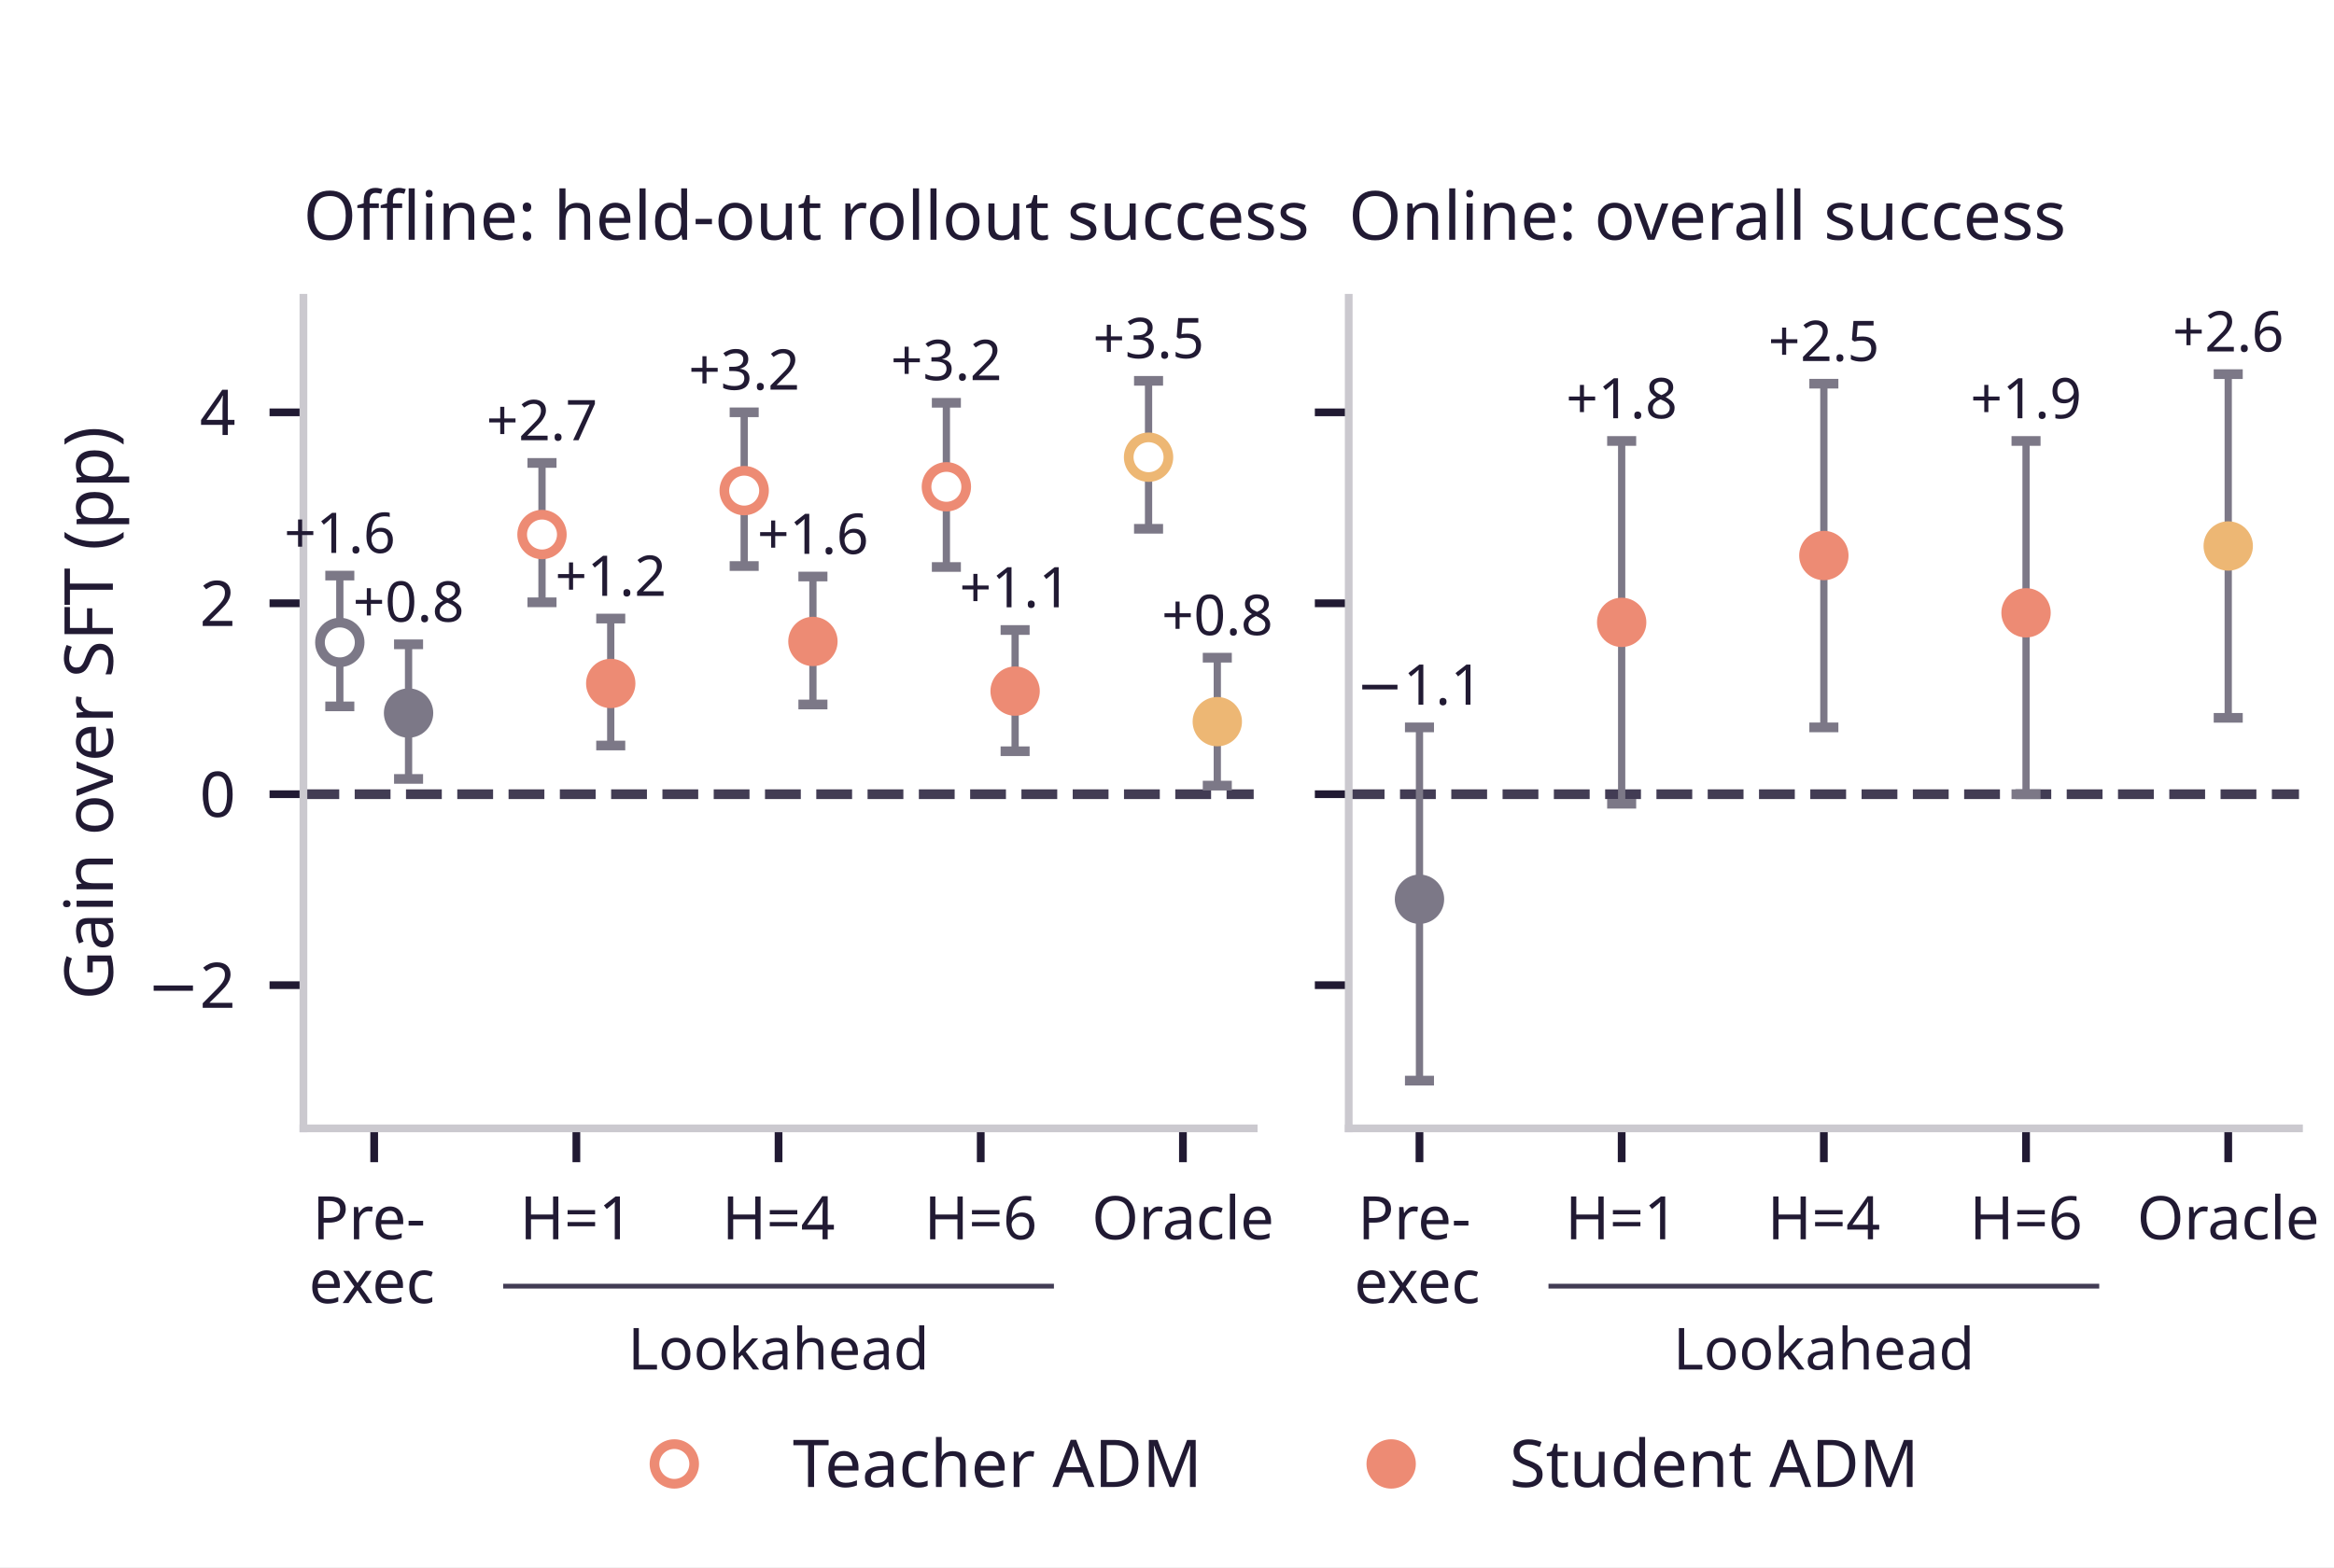
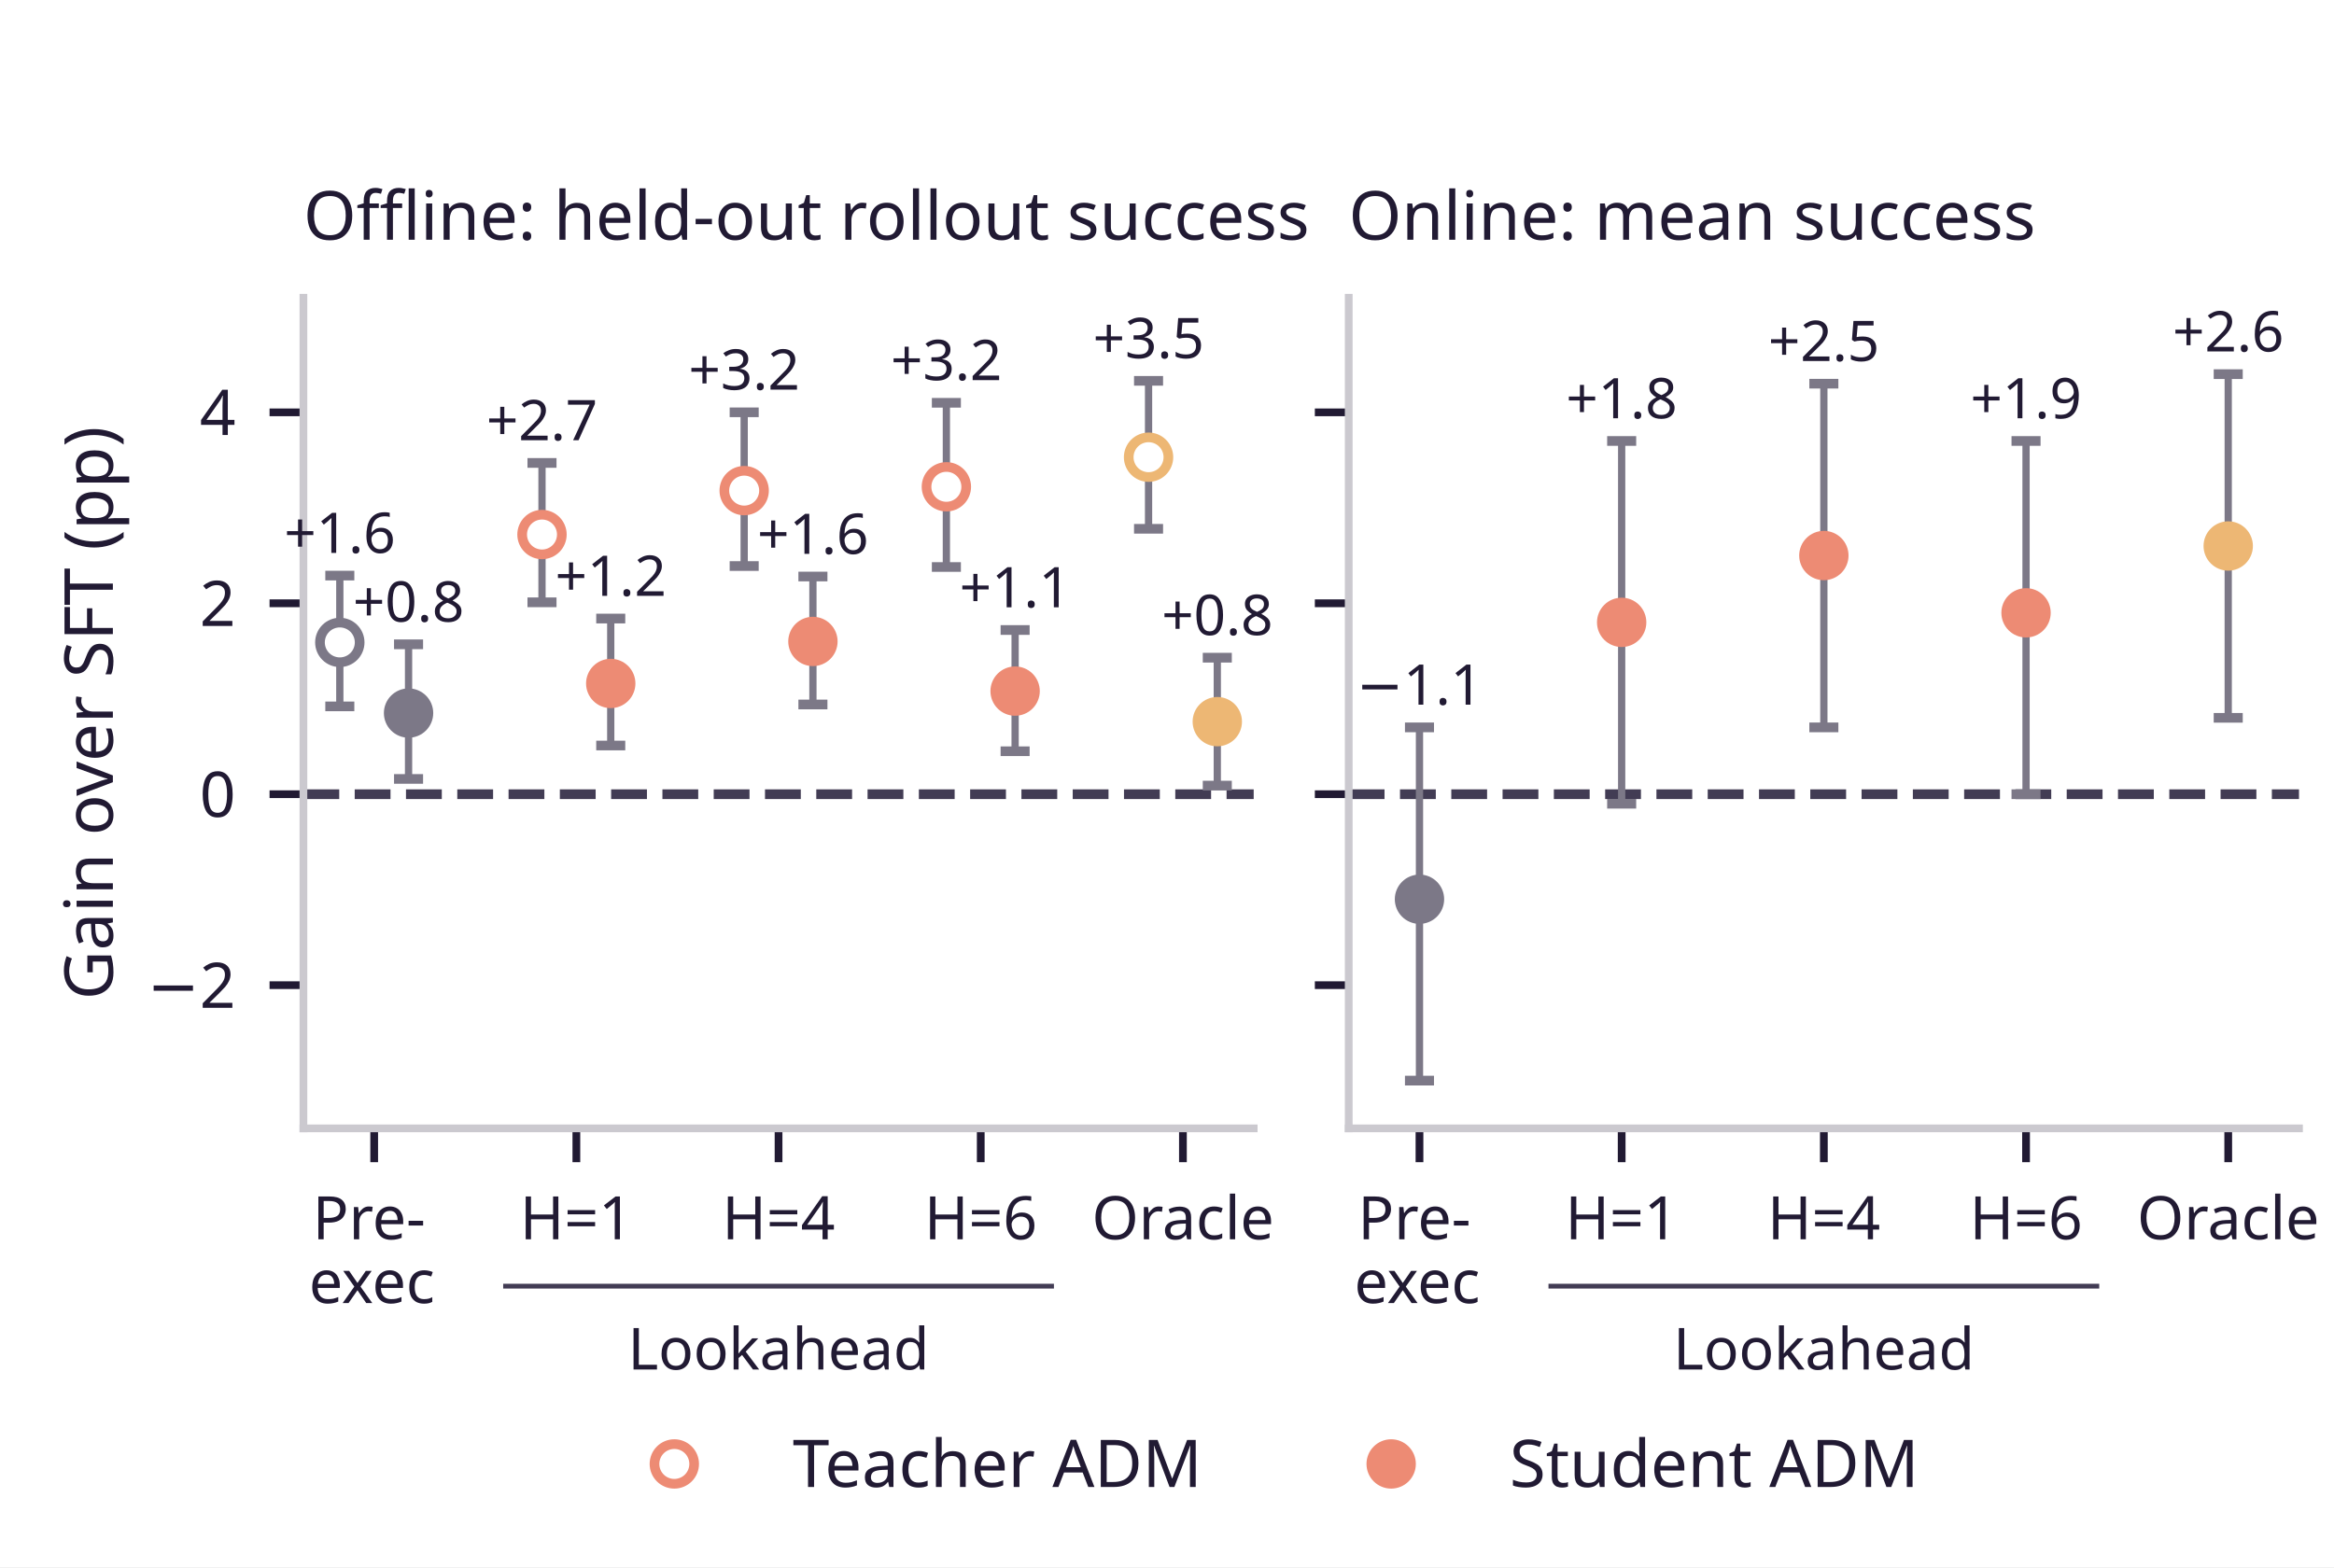
<svg xmlns="http://www.w3.org/2000/svg" xmlns:xlink="http://www.w3.org/1999/xlink" width="241.2pt" height="162pt" viewBox="0 0 241.2 162" version="1.1">
  <defs>
    <style type="text/css">*{stroke-linejoin: round; stroke-linecap: butt}</style>
  </defs>
  <g id="figure_1">
    <g id="patch_1">
      <path d="M 0 162 L 241.2 162 L 241.2 0 L 0 0 z " style="fill: #ffffff" />
    </g>
    <g id="axes_1">
      <g id="patch_2">
        <path d="M 31.356 116.64 L 129.559 116.64 L 129.559 30.78 L 31.356 30.78 z " style="fill: #ffffff" />
      </g>
      <g id="line2d_1">
-         <path d="M 31.356 82.099 L 129.559 82.099 " clip-path="url(#p21de1eab7e)" style="fill: none; stroke-dasharray: 3.7,1.6; stroke-dashoffset: 0; stroke: #423c54" />
+         <path d="M 31.356 82.099 L 129.559 82.099 " clip-path="url(#pe77b3b2612)" style="fill: none; stroke-dasharray: 3.7,1.6; stroke-dashoffset: 0; stroke: #423c54" />
      </g>
      <g id="matplotlib.axis_1">
        <g id="xtick_1">
          <g id="line2d_2">
            <defs>
-               <path id="m5afeeafa8d" d="M 0 0 L 0 3.5 " style="stroke: #211a33; stroke-width: 0.8" />
+               <path id="m4d05e2c813" d="M 0 0 L 0 3.5 " style="stroke: #211a33; stroke-width: 0.8" />
            </defs>
            <g>
-               <use xlink:href="#m5afeeafa8d" x="38.669" y="116.64" style="fill: #211a33; stroke: #211a33; stroke-width: 0.8" />
+               <use xlink:href="#m4d05e2c813" x="38.669" y="116.64" style="fill: #211a33; stroke: #211a33; stroke-width: 0.8" />
            </g>
          </g>
          <g id="text_1">
            <text style="fill: #211a33; font: 6.2px 'Albert Sans'" transform="translate(32.29218 128.104)">Pre-</text>
            <text style="fill: #211a33; font: 6.2px 'Albert Sans'" transform="translate(31.92648 134.7008)">exec</text>
          </g>
        </g>
        <g id="xtick_2">
          <g id="line2d_3">
            <g>
-               <use xlink:href="#m5afeeafa8d" x="59.563" y="116.64" style="fill: #211a33; stroke: #211a33; stroke-width: 0.8" />
+               <use xlink:href="#m4d05e2c813" x="59.563" y="116.64" style="fill: #211a33; stroke: #211a33; stroke-width: 0.8" />
            </g>
          </g>
          <g id="text_2">
            <text style="fill: #211a33; font: 6.2px 'Albert Sans'; text-anchor: middle" x="59.563" y="128.104" transform="rotate(-0 59.5632 128.104)">H=1</text>
          </g>
        </g>
        <g id="xtick_3">
          <g id="line2d_4">
            <g>
-               <use xlink:href="#m5afeeafa8d" x="80.457" y="116.64" style="fill: #211a33; stroke: #211a33; stroke-width: 0.8" />
+               <use xlink:href="#m4d05e2c813" x="80.457" y="116.64" style="fill: #211a33; stroke: #211a33; stroke-width: 0.8" />
            </g>
          </g>
          <g id="text_3">
            <text style="fill: #211a33; font: 6.2px 'Albert Sans'; text-anchor: middle" x="80.457" y="128.104" transform="rotate(-0 80.45743 128.104)">H=4</text>
          </g>
        </g>
        <g id="xtick_4">
          <g id="line2d_5">
            <g>
-               <use xlink:href="#m5afeeafa8d" x="101.352" y="116.64" style="fill: #211a33; stroke: #211a33; stroke-width: 0.8" />
+               <use xlink:href="#m4d05e2c813" x="101.352" y="116.64" style="fill: #211a33; stroke: #211a33; stroke-width: 0.8" />
            </g>
          </g>
          <g id="text_4">
            <text style="fill: #211a33; font: 6.2px 'Albert Sans'; text-anchor: middle" x="101.352" y="128.104" transform="rotate(-0 101.3517 128.104)">H=6</text>
          </g>
        </g>
        <g id="xtick_5">
          <g id="line2d_6">
            <g>
-               <use xlink:href="#m5afeeafa8d" x="122.246" y="116.64" style="fill: #211a33; stroke: #211a33; stroke-width: 0.8" />
+               <use xlink:href="#m4d05e2c813" x="122.246" y="116.64" style="fill: #211a33; stroke: #211a33; stroke-width: 0.8" />
            </g>
          </g>
          <g id="text_5">
            <text style="fill: #211a33; font: 6.2px 'Albert Sans'; text-anchor: middle" x="122.246" y="128.104" transform="rotate(-0 122.2459 128.104)">Oracle</text>
          </g>
        </g>
      </g>
      <g id="matplotlib.axis_2">
        <g id="ytick_1">
          <g id="line2d_7">
            <defs>
-               <path id="md39ebd979c" d="M 0 0 L -3.5 0 " style="stroke: #211a33; stroke-width: 0.8" />
+               <path id="m7ba1239d2b" d="M 0 0 L -3.5 0 " style="stroke: #211a33; stroke-width: 0.8" />
            </defs>
            <g>
-               <use xlink:href="#md39ebd979c" x="31.356" y="101.837" style="fill: #211a33; stroke: #211a33; stroke-width: 0.8" />
+               <use xlink:href="#m7ba1239d2b" x="31.356" y="101.837" style="fill: #211a33; stroke: #211a33; stroke-width: 0.8" />
            </g>
          </g>
          <g id="text_6">
            <text style="fill: #211a33; font: 6.5px 'Albert Sans'; text-anchor: end" x="24.356" y="104.177" transform="rotate(-0 24.356 104.1766)">−2</text>
          </g>
        </g>
        <g id="ytick_2">
          <g id="line2d_8">
            <g>
-               <use xlink:href="#md39ebd979c" x="31.356" y="82.099" style="fill: #211a33; stroke: #211a33; stroke-width: 0.8" />
+               <use xlink:href="#m7ba1239d2b" x="31.356" y="82.099" style="fill: #211a33; stroke: #211a33; stroke-width: 0.8" />
            </g>
          </g>
          <g id="text_7">
            <text style="fill: #211a33; font: 6.5px 'Albert Sans'; text-anchor: end" x="24.356" y="84.439" transform="rotate(-0 24.356 84.43862)">0</text>
          </g>
        </g>
        <g id="ytick_3">
          <g id="line2d_9">
            <g>
-               <use xlink:href="#md39ebd979c" x="31.356" y="62.361" style="fill: #211a33; stroke: #211a33; stroke-width: 0.8" />
+               <use xlink:href="#m7ba1239d2b" x="31.356" y="62.361" style="fill: #211a33; stroke: #211a33; stroke-width: 0.8" />
            </g>
          </g>
          <g id="text_8">
            <text style="fill: #211a33; font: 6.5px 'Albert Sans'; text-anchor: end" x="24.356" y="64.701" transform="rotate(-0 24.356 64.70069)">2</text>
          </g>
        </g>
        <g id="ytick_4">
          <g id="line2d_10">
            <g>
-               <use xlink:href="#md39ebd979c" x="31.356" y="42.623" style="fill: #211a33; stroke: #211a33; stroke-width: 0.8" />
+               <use xlink:href="#m7ba1239d2b" x="31.356" y="42.623" style="fill: #211a33; stroke: #211a33; stroke-width: 0.8" />
            </g>
          </g>
          <g id="text_9">
            <text style="fill: #211a33; font: 6.5px 'Albert Sans'; text-anchor: end" x="24.356" y="44.963" transform="rotate(-0 24.356 44.96276)">4</text>
          </g>
        </g>
        <g id="text_10">
          <text style="fill: #211a33; font: 7px 'Albert Sans'; text-anchor: middle" x="11.664" y="73.71" transform="rotate(-90 11.66381 73.71)">Gain over SFT (pp)</text>
        </g>
      </g>
      <g id="line2d_11">
        <path d="M 52.25 132.953 L 108.665 132.953 " style="fill: none; stroke: #423c54; stroke-width: 0.5; stroke-linecap: square" />
      </g>
      <g id="patch_3">
        <path d="M 31.356 116.64 L 31.356 30.78 " style="fill: none; stroke: #cbc9cf; stroke-width: 0.8; stroke-linejoin: miter; stroke-linecap: square" />
      </g>
      <g id="patch_4">
        <path d="M 31.356 116.64 L 129.559 116.64 " style="fill: none; stroke: #cbc9cf; stroke-width: 0.8; stroke-linejoin: miter; stroke-linecap: square" />
      </g>
      <g id="LineCollection_1">
-         <path d="M 35.117 73.019 L 35.117 59.499 " clip-path="url(#p21de1eab7e)" style="fill: none; stroke: #7c7887; stroke-width: 0.75" />
+         <path d="M 35.117 73.019 L 35.117 59.499 " clip-path="url(#pe77b3b2612)" style="fill: none; stroke: #7c7887; stroke-width: 0.75" />
      </g>
      <g id="line2d_12">
        <defs>
-           <path id="mee75ff4580" d="M 1.5 0 L -1.5 -0 " style="stroke: #7c7887" />
+           <path id="m2b36b9ad3f" d="M 1.5 0 L -1.5 -0 " style="stroke: #7c7887" />
        </defs>
-         <g clip-path="url(#p21de1eab7e)">
-           <use xlink:href="#mee75ff4580" x="35.117" y="73.019" style="fill: #7c7887; stroke: #7c7887" />
+         <g clip-path="url(#pe77b3b2612)">
+           <use xlink:href="#m2b36b9ad3f" x="35.117" y="73.019" style="fill: #7c7887; stroke: #7c7887" />
        </g>
      </g>
      <g id="line2d_13">
-         <g clip-path="url(#p21de1eab7e)">
-           <use xlink:href="#mee75ff4580" x="35.117" y="59.499" style="fill: #7c7887; stroke: #7c7887" />
+         <g clip-path="url(#pe77b3b2612)">
+           <use xlink:href="#m2b36b9ad3f" x="35.117" y="59.499" style="fill: #7c7887; stroke: #7c7887" />
        </g>
      </g>
      <g id="text_11">
        <text style="fill: #211a33; font: 5.8px 'Albert Sans'; text-anchor: middle" x="35.117" y="57.154" transform="rotate(-0 35.11696 57.15441)">+1.6</text>
      </g>
      <g id="LineCollection_2">
-         <path d="M 42.221 80.52 L 42.221 66.604 " clip-path="url(#p21de1eab7e)" style="fill: none; stroke: #7c7887; stroke-width: 0.75" />
+         <path d="M 42.221 80.52 L 42.221 66.604 " clip-path="url(#pe77b3b2612)" style="fill: none; stroke: #7c7887; stroke-width: 0.75" />
      </g>
      <g id="line2d_14">
-         <g clip-path="url(#p21de1eab7e)">
-           <use xlink:href="#mee75ff4580" x="42.221" y="80.52" style="fill: #7c7887; stroke: #7c7887" />
+         <g clip-path="url(#pe77b3b2612)">
+           <use xlink:href="#m2b36b9ad3f" x="42.221" y="80.52" style="fill: #7c7887; stroke: #7c7887" />
        </g>
      </g>
      <g id="line2d_15">
-         <g clip-path="url(#p21de1eab7e)">
-           <use xlink:href="#mee75ff4580" x="42.221" y="66.604" style="fill: #7c7887; stroke: #7c7887" />
+         <g clip-path="url(#pe77b3b2612)">
+           <use xlink:href="#m2b36b9ad3f" x="42.221" y="66.604" style="fill: #7c7887; stroke: #7c7887" />
        </g>
      </g>
      <g id="text_12">
        <text style="fill: #211a33; font: 5.8px 'Albert Sans'; text-anchor: middle" x="42.221" y="64.26" transform="rotate(-0 42.221 64.26007)">+0.8</text>
      </g>
      <g id="LineCollection_3">
-         <path d="M 56.011 62.262 L 56.011 47.853 " clip-path="url(#p21de1eab7e)" style="fill: none; stroke: #7c7887; stroke-width: 0.75" />
+         <path d="M 56.011 62.262 L 56.011 47.853 " clip-path="url(#pe77b3b2612)" style="fill: none; stroke: #7c7887; stroke-width: 0.75" />
      </g>
      <g id="line2d_16">
-         <g clip-path="url(#p21de1eab7e)">
-           <use xlink:href="#mee75ff4580" x="56.011" y="62.262" style="fill: #7c7887; stroke: #7c7887" />
+         <g clip-path="url(#pe77b3b2612)">
+           <use xlink:href="#m2b36b9ad3f" x="56.011" y="62.262" style="fill: #7c7887; stroke: #7c7887" />
        </g>
      </g>
      <g id="line2d_17">
-         <g clip-path="url(#p21de1eab7e)">
-           <use xlink:href="#mee75ff4580" x="56.011" y="47.853" style="fill: #7c7887; stroke: #7c7887" />
+         <g clip-path="url(#pe77b3b2612)">
+           <use xlink:href="#m2b36b9ad3f" x="56.011" y="47.853" style="fill: #7c7887; stroke: #7c7887" />
        </g>
      </g>
      <g id="text_13">
        <text style="fill: #211a33; font: 5.8px 'Albert Sans'; text-anchor: middle" x="56.011" y="45.509" transform="rotate(-0 56.01118 45.50903)">+2.7</text>
      </g>
      <g id="LineCollection_4">
-         <path d="M 63.115 77.065 L 63.115 63.94 " clip-path="url(#p21de1eab7e)" style="fill: none; stroke: #7c7887; stroke-width: 0.75" />
+         <path d="M 63.115 77.065 L 63.115 63.94 " clip-path="url(#pe77b3b2612)" style="fill: none; stroke: #7c7887; stroke-width: 0.75" />
      </g>
      <g id="line2d_18">
-         <g clip-path="url(#p21de1eab7e)">
-           <use xlink:href="#mee75ff4580" x="63.115" y="77.065" style="fill: #7c7887; stroke: #7c7887" />
+         <g clip-path="url(#pe77b3b2612)">
+           <use xlink:href="#m2b36b9ad3f" x="63.115" y="77.065" style="fill: #7c7887; stroke: #7c7887" />
        </g>
      </g>
      <g id="line2d_19">
-         <g clip-path="url(#p21de1eab7e)">
-           <use xlink:href="#mee75ff4580" x="63.115" y="63.94" style="fill: #7c7887; stroke: #7c7887" />
+         <g clip-path="url(#pe77b3b2612)">
+           <use xlink:href="#m2b36b9ad3f" x="63.115" y="63.94" style="fill: #7c7887; stroke: #7c7887" />
        </g>
      </g>
      <g id="text_14">
        <text style="fill: #211a33; font: 5.8px 'Albert Sans'; text-anchor: middle" x="63.115" y="61.595" transform="rotate(-0 63.11522 61.59545)">+1.2</text>
      </g>
      <g id="LineCollection_5">
-         <path d="M 76.905 58.512 L 76.905 42.623 " clip-path="url(#p21de1eab7e)" style="fill: none; stroke: #7c7887; stroke-width: 0.75" />
+         <path d="M 76.905 58.512 L 76.905 42.623 " clip-path="url(#pe77b3b2612)" style="fill: none; stroke: #7c7887; stroke-width: 0.75" />
      </g>
      <g id="line2d_20">
-         <g clip-path="url(#p21de1eab7e)">
-           <use xlink:href="#mee75ff4580" x="76.905" y="58.512" style="fill: #7c7887; stroke: #7c7887" />
+         <g clip-path="url(#pe77b3b2612)">
+           <use xlink:href="#m2b36b9ad3f" x="76.905" y="58.512" style="fill: #7c7887; stroke: #7c7887" />
        </g>
      </g>
      <g id="line2d_21">
-         <g clip-path="url(#p21de1eab7e)">
-           <use xlink:href="#mee75ff4580" x="76.905" y="42.623" style="fill: #7c7887; stroke: #7c7887" />
+         <g clip-path="url(#pe77b3b2612)">
+           <use xlink:href="#m2b36b9ad3f" x="76.905" y="42.623" style="fill: #7c7887; stroke: #7c7887" />
        </g>
      </g>
      <g id="text_15">
        <text style="fill: #211a33; font: 5.8px 'Albert Sans'; text-anchor: middle" x="76.905" y="40.278" transform="rotate(-0 76.90541 40.27848)">+3.2</text>
      </g>
      <g id="LineCollection_6">
-         <path d="M 84.009 72.822 L 84.009 59.597 " clip-path="url(#p21de1eab7e)" style="fill: none; stroke: #7c7887; stroke-width: 0.75" />
+         <path d="M 84.009 72.822 L 84.009 59.597 " clip-path="url(#pe77b3b2612)" style="fill: none; stroke: #7c7887; stroke-width: 0.75" />
      </g>
      <g id="line2d_22">
-         <g clip-path="url(#p21de1eab7e)">
-           <use xlink:href="#mee75ff4580" x="84.009" y="72.822" style="fill: #7c7887; stroke: #7c7887" />
+         <g clip-path="url(#pe77b3b2612)">
+           <use xlink:href="#m2b36b9ad3f" x="84.009" y="72.822" style="fill: #7c7887; stroke: #7c7887" />
        </g>
      </g>
      <g id="line2d_23">
-         <g clip-path="url(#p21de1eab7e)">
-           <use xlink:href="#mee75ff4580" x="84.009" y="59.597" style="fill: #7c7887; stroke: #7c7887" />
+         <g clip-path="url(#pe77b3b2612)">
+           <use xlink:href="#m2b36b9ad3f" x="84.009" y="59.597" style="fill: #7c7887; stroke: #7c7887" />
        </g>
      </g>
      <g id="text_16">
        <text style="fill: #211a33; font: 5.8px 'Albert Sans'; text-anchor: middle" x="84.009" y="57.253" transform="rotate(-0 84.00945 57.2531)">+1.6</text>
      </g>
      <g id="LineCollection_7">
-         <path d="M 97.8 58.61 L 97.8 41.636 " clip-path="url(#p21de1eab7e)" style="fill: none; stroke: #7c7887; stroke-width: 0.75" />
+         <path d="M 97.8 58.61 L 97.8 41.636 " clip-path="url(#pe77b3b2612)" style="fill: none; stroke: #7c7887; stroke-width: 0.75" />
      </g>
      <g id="line2d_24">
-         <g clip-path="url(#p21de1eab7e)">
-           <use xlink:href="#mee75ff4580" x="97.8" y="58.61" style="fill: #7c7887; stroke: #7c7887" />
+         <g clip-path="url(#pe77b3b2612)">
+           <use xlink:href="#m2b36b9ad3f" x="97.8" y="58.61" style="fill: #7c7887; stroke: #7c7887" />
        </g>
      </g>
      <g id="line2d_25">
-         <g clip-path="url(#p21de1eab7e)">
-           <use xlink:href="#mee75ff4580" x="97.8" y="41.636" style="fill: #7c7887; stroke: #7c7887" />
+         <g clip-path="url(#pe77b3b2612)">
+           <use xlink:href="#m2b36b9ad3f" x="97.8" y="41.636" style="fill: #7c7887; stroke: #7c7887" />
        </g>
      </g>
      <g id="text_17">
        <text style="fill: #211a33; font: 5.8px 'Albert Sans'; text-anchor: middle" x="97.8" y="39.292" transform="rotate(-0 97.79963 39.29159)">+3.2</text>
      </g>
      <g id="LineCollection_8">
-         <path d="M 104.904 77.658 L 104.904 65.124 " clip-path="url(#p21de1eab7e)" style="fill: none; stroke: #7c7887; stroke-width: 0.75" />
+         <path d="M 104.904 77.658 L 104.904 65.124 " clip-path="url(#pe77b3b2612)" style="fill: none; stroke: #7c7887; stroke-width: 0.75" />
      </g>
      <g id="line2d_26">
-         <g clip-path="url(#p21de1eab7e)">
-           <use xlink:href="#mee75ff4580" x="104.904" y="77.658" style="fill: #7c7887; stroke: #7c7887" />
+         <g clip-path="url(#pe77b3b2612)">
+           <use xlink:href="#m2b36b9ad3f" x="104.904" y="77.658" style="fill: #7c7887; stroke: #7c7887" />
        </g>
      </g>
      <g id="line2d_27">
-         <g clip-path="url(#p21de1eab7e)">
-           <use xlink:href="#mee75ff4580" x="104.904" y="65.124" style="fill: #7c7887; stroke: #7c7887" />
+         <g clip-path="url(#pe77b3b2612)">
+           <use xlink:href="#m2b36b9ad3f" x="104.904" y="65.124" style="fill: #7c7887; stroke: #7c7887" />
        </g>
      </g>
      <g id="text_18">
        <text style="fill: #211a33; font: 5.8px 'Albert Sans'; text-anchor: middle" x="104.904" y="62.78" transform="rotate(-0 104.9037 62.77972)">+1.1</text>
      </g>
      <g id="LineCollection_9">
-         <path d="M 118.694 54.663 L 118.694 39.366 " clip-path="url(#p21de1eab7e)" style="fill: none; stroke: #7c7887; stroke-width: 0.75" />
+         <path d="M 118.694 54.663 L 118.694 39.366 " clip-path="url(#pe77b3b2612)" style="fill: none; stroke: #7c7887; stroke-width: 0.75" />
      </g>
      <g id="line2d_28">
-         <g clip-path="url(#p21de1eab7e)">
-           <use xlink:href="#mee75ff4580" x="118.694" y="54.663" style="fill: #7c7887; stroke: #7c7887" />
+         <g clip-path="url(#pe77b3b2612)">
+           <use xlink:href="#m2b36b9ad3f" x="118.694" y="54.663" style="fill: #7c7887; stroke: #7c7887" />
        </g>
      </g>
      <g id="line2d_29">
-         <g clip-path="url(#p21de1eab7e)">
-           <use xlink:href="#mee75ff4580" x="118.694" y="39.366" style="fill: #7c7887; stroke: #7c7887" />
+         <g clip-path="url(#pe77b3b2612)">
+           <use xlink:href="#m2b36b9ad3f" x="118.694" y="39.366" style="fill: #7c7887; stroke: #7c7887" />
        </g>
      </g>
      <g id="text_19">
        <text style="fill: #211a33; font: 5.8px 'Albert Sans'; text-anchor: middle" x="118.694" y="37.022" transform="rotate(-0 118.6939 37.02172)">+3.5</text>
      </g>
      <g id="LineCollection_10">
-         <path d="M 125.798 81.21 L 125.798 67.986 " clip-path="url(#p21de1eab7e)" style="fill: none; stroke: #7c7887; stroke-width: 0.75" />
+         <path d="M 125.798 81.21 L 125.798 67.986 " clip-path="url(#pe77b3b2612)" style="fill: none; stroke: #7c7887; stroke-width: 0.75" />
      </g>
      <g id="line2d_30">
-         <g clip-path="url(#p21de1eab7e)">
-           <use xlink:href="#mee75ff4580" x="125.798" y="81.21" style="fill: #7c7887; stroke: #7c7887" />
+         <g clip-path="url(#pe77b3b2612)">
+           <use xlink:href="#m2b36b9ad3f" x="125.798" y="81.21" style="fill: #7c7887; stroke: #7c7887" />
        </g>
      </g>
      <g id="line2d_31">
-         <g clip-path="url(#p21de1eab7e)">
-           <use xlink:href="#mee75ff4580" x="125.798" y="67.986" style="fill: #7c7887; stroke: #7c7887" />
+         <g clip-path="url(#pe77b3b2612)">
+           <use xlink:href="#m2b36b9ad3f" x="125.798" y="67.986" style="fill: #7c7887; stroke: #7c7887" />
        </g>
      </g>
      <g id="text_20">
        <text style="fill: #211a33; font: 5.8px 'Albert Sans'; text-anchor: middle" x="125.798" y="65.642" transform="rotate(-0 125.7979 65.64172)">+0.8</text>
      </g>
      <g id="text_21">
        <text style="fill: #211a33; font: 6px 'Albert Sans'; text-anchor: middle" x="80.457" y="141.566" transform="rotate(-0 80.45743 141.5664)">Lookahead</text>
      </g>
      <g id="text_22">
        <text style="fill: #211a33; font: 7px 'Albert Sans'; text-anchor: start" x="31.356" y="24.78" transform="rotate(-0 31.356 24.78)">Offline: held-out rollout success</text>
      </g>
      <g id="line2d_32">
        <defs>
-           <path id="m26dee0f8a3" d="M 0 2.05 C 0.544 2.05 1.065 1.834 1.45 1.45 C 1.834 1.065 2.05 0.544 2.05 0 C 2.05 -0.544 1.834 -1.065 1.45 -1.45 C 1.065 -1.834 0.544 -2.05 0 -2.05 C -0.544 -2.05 -1.065 -1.834 -1.45 -1.45 C -1.834 -1.065 -2.05 -0.544 -2.05 0 C -2.05 0.544 -1.834 1.065 -1.45 1.45 C -1.065 1.834 -0.544 2.05 0 2.05 z " style="stroke: #7c7887" />
+           <path id="ma71a42a345" d="M 0 2.05 C 0.544 2.05 1.065 1.834 1.45 1.45 C 1.834 1.065 2.05 0.544 2.05 0 C 2.05 -0.544 1.834 -1.065 1.45 -1.45 C 1.065 -1.834 0.544 -2.05 0 -2.05 C -0.544 -2.05 -1.065 -1.834 -1.45 -1.45 C -1.834 -1.065 -2.05 -0.544 -2.05 0 C -2.05 0.544 -1.834 1.065 -1.45 1.45 C -1.065 1.834 -0.544 2.05 0 2.05 z " style="stroke: #7c7887" />
        </defs>
-         <g clip-path="url(#p21de1eab7e)">
-           <use xlink:href="#m26dee0f8a3" x="35.117" y="66.407" style="fill: #ffffff; stroke: #7c7887" />
+         <g clip-path="url(#pe77b3b2612)">
+           <use xlink:href="#ma71a42a345" x="35.117" y="66.407" style="fill: #ffffff; stroke: #7c7887" />
        </g>
      </g>
      <g id="line2d_33">
        <defs>
-           <path id="m127f24f086" d="M 0 2.05 C 0.544 2.05 1.065 1.834 1.45 1.45 C 1.834 1.065 2.05 0.544 2.05 0 C 2.05 -0.544 1.834 -1.065 1.45 -1.45 C 1.065 -1.834 0.544 -2.05 0 -2.05 C -0.544 -2.05 -1.065 -1.834 -1.45 -1.45 C -1.834 -1.065 -2.05 -0.544 -2.05 0 C -2.05 0.544 -1.834 1.065 -1.45 1.45 C -1.065 1.834 -0.544 2.05 0 2.05 z " style="stroke: #7c7887" />
+           <path id="m6c78347ec3" d="M 0 2.05 C 0.544 2.05 1.065 1.834 1.45 1.45 C 1.834 1.065 2.05 0.544 2.05 0 C 2.05 -0.544 1.834 -1.065 1.45 -1.45 C 1.065 -1.834 0.544 -2.05 0 -2.05 C -0.544 -2.05 -1.065 -1.834 -1.45 -1.45 C -1.834 -1.065 -2.05 -0.544 -2.05 0 C -2.05 0.544 -1.834 1.065 -1.45 1.45 C -1.065 1.834 -0.544 2.05 0 2.05 z " style="stroke: #7c7887" />
        </defs>
-         <g clip-path="url(#p21de1eab7e)">
-           <use xlink:href="#m127f24f086" x="42.221" y="73.71" style="fill: #7c7887; stroke: #7c7887" />
+         <g clip-path="url(#pe77b3b2612)">
+           <use xlink:href="#m6c78347ec3" x="42.221" y="73.71" style="fill: #7c7887; stroke: #7c7887" />
        </g>
      </g>
      <g id="line2d_34">
        <defs>
-           <path id="me783a93f50" d="M 0 2.05 C 0.544 2.05 1.065 1.834 1.45 1.45 C 1.834 1.065 2.05 0.544 2.05 0 C 2.05 -0.544 1.834 -1.065 1.45 -1.45 C 1.065 -1.834 0.544 -2.05 0 -2.05 C -0.544 -2.05 -1.065 -1.834 -1.45 -1.45 C -1.834 -1.065 -2.05 -0.544 -2.05 0 C -2.05 0.544 -1.834 1.065 -1.45 1.45 C -1.065 1.834 -0.544 2.05 0 2.05 z " style="stroke: #ed8b74" />
+           <path id="mcb7f0e9c1b" d="M 0 2.05 C 0.544 2.05 1.065 1.834 1.45 1.45 C 1.834 1.065 2.05 0.544 2.05 0 C 2.05 -0.544 1.834 -1.065 1.45 -1.45 C 1.065 -1.834 0.544 -2.05 0 -2.05 C -0.544 -2.05 -1.065 -1.834 -1.45 -1.45 C -1.834 -1.065 -2.05 -0.544 -2.05 0 C -2.05 0.544 -1.834 1.065 -1.45 1.45 C -1.065 1.834 -0.544 2.05 0 2.05 z " style="stroke: #ed8b74" />
        </defs>
-         <g clip-path="url(#p21de1eab7e)">
-           <use xlink:href="#me783a93f50" x="56.011" y="55.255" style="fill: #ffffff; stroke: #ed8b74" />
+         <g clip-path="url(#pe77b3b2612)">
+           <use xlink:href="#mcb7f0e9c1b" x="56.011" y="55.255" style="fill: #ffffff; stroke: #ed8b74" />
        </g>
      </g>
      <g id="line2d_35">
        <defs>
-           <path id="mac5984cf4a" d="M 0 2.05 C 0.544 2.05 1.065 1.834 1.45 1.45 C 1.834 1.065 2.05 0.544 2.05 0 C 2.05 -0.544 1.834 -1.065 1.45 -1.45 C 1.065 -1.834 0.544 -2.05 0 -2.05 C -0.544 -2.05 -1.065 -1.834 -1.45 -1.45 C -1.834 -1.065 -2.05 -0.544 -2.05 0 C -2.05 0.544 -1.834 1.065 -1.45 1.45 C -1.065 1.834 -0.544 2.05 0 2.05 z " style="stroke: #ed8b74" />
+           <path id="m3dbfe9d265" d="M 0 2.05 C 0.544 2.05 1.065 1.834 1.45 1.45 C 1.834 1.065 2.05 0.544 2.05 0 C 2.05 -0.544 1.834 -1.065 1.45 -1.45 C 1.065 -1.834 0.544 -2.05 0 -2.05 C -0.544 -2.05 -1.065 -1.834 -1.45 -1.45 C -1.834 -1.065 -2.05 -0.544 -2.05 0 C -2.05 0.544 -1.834 1.065 -1.45 1.45 C -1.065 1.834 -0.544 2.05 0 2.05 z " style="stroke: #ed8b74" />
        </defs>
-         <g clip-path="url(#p21de1eab7e)">
-           <use xlink:href="#mac5984cf4a" x="63.115" y="70.651" style="fill: #ed8b74; stroke: #ed8b74" />
+         <g clip-path="url(#pe77b3b2612)">
+           <use xlink:href="#m3dbfe9d265" x="63.115" y="70.651" style="fill: #ed8b74; stroke: #ed8b74" />
        </g>
      </g>
      <g id="line2d_36">
-         <g clip-path="url(#p21de1eab7e)">
-           <use xlink:href="#me783a93f50" x="76.905" y="50.715" style="fill: #ffffff; stroke: #ed8b74" />
+         <g clip-path="url(#pe77b3b2612)">
+           <use xlink:href="#mcb7f0e9c1b" x="76.905" y="50.715" style="fill: #ffffff; stroke: #ed8b74" />
        </g>
      </g>
      <g id="line2d_37">
-         <g clip-path="url(#p21de1eab7e)">
-           <use xlink:href="#mac5984cf4a" x="84.009" y="66.308" style="fill: #ed8b74; stroke: #ed8b74" />
+         <g clip-path="url(#pe77b3b2612)">
+           <use xlink:href="#m3dbfe9d265" x="84.009" y="66.308" style="fill: #ed8b74; stroke: #ed8b74" />
        </g>
      </g>
      <g id="line2d_38">
-         <g clip-path="url(#p21de1eab7e)">
-           <use xlink:href="#me783a93f50" x="97.8" y="50.321" style="fill: #ffffff; stroke: #ed8b74" />
+         <g clip-path="url(#pe77b3b2612)">
+           <use xlink:href="#mcb7f0e9c1b" x="97.8" y="50.321" style="fill: #ffffff; stroke: #ed8b74" />
        </g>
      </g>
      <g id="line2d_39">
-         <g clip-path="url(#p21de1eab7e)">
-           <use xlink:href="#mac5984cf4a" x="104.904" y="71.44" style="fill: #ed8b74; stroke: #ed8b74" />
+         <g clip-path="url(#pe77b3b2612)">
+           <use xlink:href="#m3dbfe9d265" x="104.904" y="71.44" style="fill: #ed8b74; stroke: #ed8b74" />
        </g>
      </g>
      <g id="line2d_40">
        <defs>
-           <path id="m8f5227b1c4" d="M 0 2.05 C 0.544 2.05 1.065 1.834 1.45 1.45 C 1.834 1.065 2.05 0.544 2.05 0 C 2.05 -0.544 1.834 -1.065 1.45 -1.45 C 1.065 -1.834 0.544 -2.05 0 -2.05 C -0.544 -2.05 -1.065 -1.834 -1.45 -1.45 C -1.834 -1.065 -2.05 -0.544 -2.05 0 C -2.05 0.544 -1.834 1.065 -1.45 1.45 C -1.065 1.834 -0.544 2.05 0 2.05 z " style="stroke: #edb774" />
+           <path id="m25053b6e56" d="M 0 2.05 C 0.544 2.05 1.065 1.834 1.45 1.45 C 1.834 1.065 2.05 0.544 2.05 0 C 2.05 -0.544 1.834 -1.065 1.45 -1.45 C 1.065 -1.834 0.544 -2.05 0 -2.05 C -0.544 -2.05 -1.065 -1.834 -1.45 -1.45 C -1.834 -1.065 -2.05 -0.544 -2.05 0 C -2.05 0.544 -1.834 1.065 -1.45 1.45 C -1.065 1.834 -0.544 2.05 0 2.05 z " style="stroke: #edb774" />
        </defs>
-         <g clip-path="url(#p21de1eab7e)">
-           <use xlink:href="#m8f5227b1c4" x="118.694" y="47.261" style="fill: #ffffff; stroke: #edb774" />
+         <g clip-path="url(#pe77b3b2612)">
+           <use xlink:href="#m25053b6e56" x="118.694" y="47.261" style="fill: #ffffff; stroke: #edb774" />
        </g>
      </g>
      <g id="line2d_41">
        <defs>
-           <path id="m9416aab550" d="M 0 2.05 C 0.544 2.05 1.065 1.834 1.45 1.45 C 1.834 1.065 2.05 0.544 2.05 0 C 2.05 -0.544 1.834 -1.065 1.45 -1.45 C 1.065 -1.834 0.544 -2.05 0 -2.05 C -0.544 -2.05 -1.065 -1.834 -1.45 -1.45 C -1.834 -1.065 -2.05 -0.544 -2.05 0 C -2.05 0.544 -1.834 1.065 -1.45 1.45 C -1.065 1.834 -0.544 2.05 0 2.05 z " style="stroke: #edb774" />
+           <path id="ma1b1a162e0" d="M 0 2.05 C 0.544 2.05 1.065 1.834 1.45 1.45 C 1.834 1.065 2.05 0.544 2.05 0 C 2.05 -0.544 1.834 -1.065 1.45 -1.45 C 1.065 -1.834 0.544 -2.05 0 -2.05 C -0.544 -2.05 -1.065 -1.834 -1.45 -1.45 C -1.834 -1.065 -2.05 -0.544 -2.05 0 C -2.05 0.544 -1.834 1.065 -1.45 1.45 C -1.065 1.834 -0.544 2.05 0 2.05 z " style="stroke: #edb774" />
        </defs>
-         <g clip-path="url(#p21de1eab7e)">
-           <use xlink:href="#m9416aab550" x="125.798" y="74.598" style="fill: #edb774; stroke: #edb774" />
+         <g clip-path="url(#pe77b3b2612)">
+           <use xlink:href="#ma1b1a162e0" x="125.798" y="74.598" style="fill: #edb774; stroke: #edb774" />
        </g>
      </g>
    </g>
    <g id="axes_2">
      <g id="patch_5">
        <path d="M 139.379 116.64 L 237.582 116.64 L 237.582 30.78 L 139.379 30.78 z " style="fill: #ffffff" />
      </g>
      <g id="line2d_42">
-         <path d="M 139.379 82.099 L 237.582 82.099 " clip-path="url(#pad27c94c83)" style="fill: none; stroke-dasharray: 3.7,1.6; stroke-dashoffset: 0; stroke: #423c54" />
+         <path d="M 139.379 82.099 L 237.582 82.099 " clip-path="url(#p0562717f4c)" style="fill: none; stroke-dasharray: 3.7,1.6; stroke-dashoffset: 0; stroke: #423c54" />
      </g>
      <g id="matplotlib.axis_3">
        <g id="xtick_6">
          <g id="line2d_43">
            <g>
-               <use xlink:href="#m5afeeafa8d" x="146.692" y="116.64" style="fill: #211a33; stroke: #211a33; stroke-width: 0.8" />
+               <use xlink:href="#m4d05e2c813" x="146.692" y="116.64" style="fill: #211a33; stroke: #211a33; stroke-width: 0.8" />
            </g>
          </g>
          <g id="text_23">
            <text style="fill: #211a33; font: 6.2px 'Albert Sans'" transform="translate(140.3153 128.104)">Pre-</text>
            <text style="fill: #211a33; font: 6.2px 'Albert Sans'" transform="translate(139.9496 134.7008)">exec</text>
          </g>
        </g>
        <g id="xtick_7">
          <g id="line2d_44">
            <g>
-               <use xlink:href="#m5afeeafa8d" x="167.586" y="116.64" style="fill: #211a33; stroke: #211a33; stroke-width: 0.8" />
+               <use xlink:href="#m4d05e2c813" x="167.586" y="116.64" style="fill: #211a33; stroke: #211a33; stroke-width: 0.8" />
            </g>
          </g>
          <g id="text_24">
            <text style="fill: #211a33; font: 6.2px 'Albert Sans'; text-anchor: middle" x="167.586" y="128.104" transform="rotate(-0 167.5863 128.104)">H=1</text>
          </g>
        </g>
        <g id="xtick_8">
          <g id="line2d_45">
            <g>
-               <use xlink:href="#m5afeeafa8d" x="188.481" y="116.64" style="fill: #211a33; stroke: #211a33; stroke-width: 0.8" />
+               <use xlink:href="#m4d05e2c813" x="188.481" y="116.64" style="fill: #211a33; stroke: #211a33; stroke-width: 0.8" />
            </g>
          </g>
          <g id="text_25">
            <text style="fill: #211a33; font: 6.2px 'Albert Sans'; text-anchor: middle" x="188.481" y="128.104" transform="rotate(-0 188.4806 128.104)">H=4</text>
          </g>
        </g>
        <g id="xtick_9">
          <g id="line2d_46">
            <g>
-               <use xlink:href="#m5afeeafa8d" x="209.375" y="116.64" style="fill: #211a33; stroke: #211a33; stroke-width: 0.8" />
+               <use xlink:href="#m4d05e2c813" x="209.375" y="116.64" style="fill: #211a33; stroke: #211a33; stroke-width: 0.8" />
            </g>
          </g>
          <g id="text_26">
            <text style="fill: #211a33; font: 6.2px 'Albert Sans'; text-anchor: middle" x="209.375" y="128.104" transform="rotate(-0 209.3748 128.104)">H=6</text>
          </g>
        </g>
        <g id="xtick_10">
          <g id="line2d_47">
            <g>
-               <use xlink:href="#m5afeeafa8d" x="230.269" y="116.64" style="fill: #211a33; stroke: #211a33; stroke-width: 0.8" />
+               <use xlink:href="#m4d05e2c813" x="230.269" y="116.64" style="fill: #211a33; stroke: #211a33; stroke-width: 0.8" />
            </g>
          </g>
          <g id="text_27">
            <text style="fill: #211a33; font: 6.2px 'Albert Sans'; text-anchor: middle" x="230.269" y="128.104" transform="rotate(-0 230.269 128.104)">Oracle</text>
          </g>
        </g>
      </g>
      <g id="matplotlib.axis_4">
        <g id="ytick_5">
          <g id="line2d_48">
            <g>
-               <use xlink:href="#md39ebd979c" x="139.379" y="101.837" style="fill: #211a33; stroke: #211a33; stroke-width: 0.8" />
+               <use xlink:href="#m7ba1239d2b" x="139.379" y="101.837" style="fill: #211a33; stroke: #211a33; stroke-width: 0.8" />
            </g>
          </g>
        </g>
        <g id="ytick_6">
          <g id="line2d_49">
            <g>
-               <use xlink:href="#md39ebd979c" x="139.379" y="82.099" style="fill: #211a33; stroke: #211a33; stroke-width: 0.8" />
+               <use xlink:href="#m7ba1239d2b" x="139.379" y="82.099" style="fill: #211a33; stroke: #211a33; stroke-width: 0.8" />
            </g>
          </g>
        </g>
        <g id="ytick_7">
          <g id="line2d_50">
            <g>
-               <use xlink:href="#md39ebd979c" x="139.379" y="62.361" style="fill: #211a33; stroke: #211a33; stroke-width: 0.8" />
+               <use xlink:href="#m7ba1239d2b" x="139.379" y="62.361" style="fill: #211a33; stroke: #211a33; stroke-width: 0.8" />
            </g>
          </g>
        </g>
        <g id="ytick_8">
          <g id="line2d_51">
            <g>
-               <use xlink:href="#md39ebd979c" x="139.379" y="42.623" style="fill: #211a33; stroke: #211a33; stroke-width: 0.8" />
+               <use xlink:href="#m7ba1239d2b" x="139.379" y="42.623" style="fill: #211a33; stroke: #211a33; stroke-width: 0.8" />
            </g>
          </g>
        </g>
      </g>
      <g id="line2d_52">
        <path d="M 160.273 132.953 L 216.688 132.953 " style="fill: none; stroke: #423c54; stroke-width: 0.5; stroke-linecap: square" />
      </g>
      <g id="patch_6">
        <path d="M 139.379 116.64 L 139.379 30.78 " style="fill: none; stroke: #cbc9cf; stroke-width: 0.8; stroke-linejoin: miter; stroke-linecap: square" />
      </g>
      <g id="patch_7">
        <path d="M 139.379 116.64 L 237.582 116.64 " style="fill: none; stroke: #cbc9cf; stroke-width: 0.8; stroke-linejoin: miter; stroke-linecap: square" />
      </g>
      <g id="LineCollection_11">
-         <path d="M 146.692 111.706 L 146.692 75.19 " clip-path="url(#pad27c94c83)" style="fill: none; stroke: #7c7887; stroke-width: 0.75" />
+         <path d="M 146.692 111.706 L 146.692 75.19 " clip-path="url(#p0562717f4c)" style="fill: none; stroke: #7c7887; stroke-width: 0.75" />
      </g>
      <g id="line2d_53">
-         <g clip-path="url(#pad27c94c83)">
-           <use xlink:href="#mee75ff4580" x="146.692" y="111.706" style="fill: #7c7887; stroke: #7c7887" />
+         <g clip-path="url(#p0562717f4c)">
+           <use xlink:href="#m2b36b9ad3f" x="146.692" y="111.706" style="fill: #7c7887; stroke: #7c7887" />
        </g>
      </g>
      <g id="line2d_54">
-         <g clip-path="url(#pad27c94c83)">
-           <use xlink:href="#mee75ff4580" x="146.692" y="75.19" style="fill: #7c7887; stroke: #7c7887" />
+         <g clip-path="url(#p0562717f4c)">
+           <use xlink:href="#m2b36b9ad3f" x="146.692" y="75.19" style="fill: #7c7887; stroke: #7c7887" />
        </g>
      </g>
      <g id="text_28">
        <text style="fill: #211a33; font: 5.8px 'Albert Sans'; text-anchor: middle" x="146.692" y="72.846" transform="rotate(-0 146.6921 72.84607)">−1.1</text>
      </g>
      <g id="LineCollection_12">
-         <path d="M 167.586 83.086 L 167.586 45.583 " clip-path="url(#pad27c94c83)" style="fill: none; stroke: #7c7887; stroke-width: 0.75" />
+         <path d="M 167.586 83.086 L 167.586 45.583 " clip-path="url(#p0562717f4c)" style="fill: none; stroke: #7c7887; stroke-width: 0.75" />
      </g>
      <g id="line2d_55">
-         <g clip-path="url(#pad27c94c83)">
-           <use xlink:href="#mee75ff4580" x="167.586" y="83.086" style="fill: #7c7887; stroke: #7c7887" />
+         <g clip-path="url(#p0562717f4c)">
+           <use xlink:href="#m2b36b9ad3f" x="167.586" y="83.086" style="fill: #7c7887; stroke: #7c7887" />
        </g>
      </g>
      <g id="line2d_56">
-         <g clip-path="url(#pad27c94c83)">
-           <use xlink:href="#mee75ff4580" x="167.586" y="45.583" style="fill: #7c7887; stroke: #7c7887" />
+         <g clip-path="url(#p0562717f4c)">
+           <use xlink:href="#m2b36b9ad3f" x="167.586" y="45.583" style="fill: #7c7887; stroke: #7c7887" />
        </g>
      </g>
      <g id="text_29">
        <text style="fill: #211a33; font: 5.8px 'Albert Sans'; text-anchor: middle" x="167.586" y="43.239" transform="rotate(-0 167.5863 43.23917)">+1.8</text>
      </g>
      <g id="LineCollection_13">
-         <path d="M 188.481 75.19 L 188.481 39.662 " clip-path="url(#pad27c94c83)" style="fill: none; stroke: #7c7887; stroke-width: 0.75" />
+         <path d="M 188.481 75.19 L 188.481 39.662 " clip-path="url(#p0562717f4c)" style="fill: none; stroke: #7c7887; stroke-width: 0.75" />
      </g>
      <g id="line2d_57">
-         <g clip-path="url(#pad27c94c83)">
-           <use xlink:href="#mee75ff4580" x="188.481" y="75.19" style="fill: #7c7887; stroke: #7c7887" />
+         <g clip-path="url(#p0562717f4c)">
+           <use xlink:href="#m2b36b9ad3f" x="188.481" y="75.19" style="fill: #7c7887; stroke: #7c7887" />
        </g>
      </g>
      <g id="line2d_58">
-         <g clip-path="url(#pad27c94c83)">
-           <use xlink:href="#mee75ff4580" x="188.481" y="39.662" style="fill: #7c7887; stroke: #7c7887" />
+         <g clip-path="url(#p0562717f4c)">
+           <use xlink:href="#m2b36b9ad3f" x="188.481" y="39.662" style="fill: #7c7887; stroke: #7c7887" />
        </g>
      </g>
      <g id="text_30">
        <text style="fill: #211a33; font: 5.8px 'Albert Sans'; text-anchor: middle" x="188.481" y="37.318" transform="rotate(-0 188.4806 37.31779)">+2.5</text>
      </g>
      <g id="LineCollection_14">
-         <path d="M 209.375 82.099 L 209.375 45.583 " clip-path="url(#pad27c94c83)" style="fill: none; stroke: #7c7887; stroke-width: 0.75" />
+         <path d="M 209.375 82.099 L 209.375 45.583 " clip-path="url(#p0562717f4c)" style="fill: none; stroke: #7c7887; stroke-width: 0.75" />
      </g>
      <g id="line2d_59">
-         <g clip-path="url(#pad27c94c83)">
-           <use xlink:href="#mee75ff4580" x="209.375" y="82.099" style="fill: #7c7887; stroke: #7c7887" />
+         <g clip-path="url(#p0562717f4c)">
+           <use xlink:href="#m2b36b9ad3f" x="209.375" y="82.099" style="fill: #7c7887; stroke: #7c7887" />
        </g>
      </g>
      <g id="line2d_60">
-         <g clip-path="url(#pad27c94c83)">
-           <use xlink:href="#mee75ff4580" x="209.375" y="45.583" style="fill: #7c7887; stroke: #7c7887" />
+         <g clip-path="url(#p0562717f4c)">
+           <use xlink:href="#m2b36b9ad3f" x="209.375" y="45.583" style="fill: #7c7887; stroke: #7c7887" />
        </g>
      </g>
      <g id="text_31">
        <text style="fill: #211a33; font: 5.8px 'Albert Sans'; text-anchor: middle" x="209.375" y="43.239" transform="rotate(-0 209.3748 43.23917)">+1.9</text>
      </g>
      <g id="LineCollection_15">
-         <path d="M 230.269 74.203 L 230.269 38.675 " clip-path="url(#pad27c94c83)" style="fill: none; stroke: #7c7887; stroke-width: 0.75" />
+         <path d="M 230.269 74.203 L 230.269 38.675 " clip-path="url(#p0562717f4c)" style="fill: none; stroke: #7c7887; stroke-width: 0.75" />
      </g>
      <g id="line2d_61">
-         <g clip-path="url(#pad27c94c83)">
-           <use xlink:href="#mee75ff4580" x="230.269" y="74.203" style="fill: #7c7887; stroke: #7c7887" />
+         <g clip-path="url(#p0562717f4c)">
+           <use xlink:href="#m2b36b9ad3f" x="230.269" y="74.203" style="fill: #7c7887; stroke: #7c7887" />
        </g>
      </g>
      <g id="line2d_62">
-         <g clip-path="url(#pad27c94c83)">
-           <use xlink:href="#mee75ff4580" x="230.269" y="38.675" style="fill: #7c7887; stroke: #7c7887" />
+         <g clip-path="url(#p0562717f4c)">
+           <use xlink:href="#m2b36b9ad3f" x="230.269" y="38.675" style="fill: #7c7887; stroke: #7c7887" />
        </g>
      </g>
      <g id="text_32">
        <text style="fill: #211a33; font: 5.8px 'Albert Sans'; text-anchor: middle" x="230.269" y="36.331" transform="rotate(-0 230.269 36.3309)">+2.6</text>
      </g>
      <g id="text_33">
        <text style="fill: #211a33; font: 6px 'Albert Sans'; text-anchor: middle" x="188.481" y="141.566" transform="rotate(-0 188.4806 141.5664)">Lookahead</text>
      </g>
      <g id="text_34">
-         <text style="fill: #211a33; font: 7px 'Albert Sans'; text-anchor: start" x="139.379" y="24.78" transform="rotate(-0 139.3791 24.78)">Online: overall success</text>
+         <text style="fill: #211a33; font: 7px 'Albert Sans'; text-anchor: start" x="139.379" y="24.78" transform="rotate(-0 139.3791 24.78)">Online: mean success</text>
      </g>
      <g id="line2d_63">
-         <g clip-path="url(#pad27c94c83)">
-           <use xlink:href="#m127f24f086" x="146.692" y="92.954" style="fill: #7c7887; stroke: #7c7887" />
+         <g clip-path="url(#p0562717f4c)">
+           <use xlink:href="#m6c78347ec3" x="146.692" y="92.954" style="fill: #7c7887; stroke: #7c7887" />
        </g>
      </g>
      <g id="line2d_64">
-         <g clip-path="url(#pad27c94c83)">
-           <use xlink:href="#mac5984cf4a" x="167.586" y="64.334" style="fill: #ed8b74; stroke: #ed8b74" />
+         <g clip-path="url(#p0562717f4c)">
+           <use xlink:href="#m3dbfe9d265" x="167.586" y="64.334" style="fill: #ed8b74; stroke: #ed8b74" />
        </g>
      </g>
      <g id="line2d_65">
-         <g clip-path="url(#pad27c94c83)">
-           <use xlink:href="#mac5984cf4a" x="188.481" y="57.426" style="fill: #ed8b74; stroke: #ed8b74" />
+         <g clip-path="url(#p0562717f4c)">
+           <use xlink:href="#m3dbfe9d265" x="188.481" y="57.426" style="fill: #ed8b74; stroke: #ed8b74" />
        </g>
      </g>
      <g id="line2d_66">
-         <g clip-path="url(#pad27c94c83)">
-           <use xlink:href="#mac5984cf4a" x="209.375" y="63.348" style="fill: #ed8b74; stroke: #ed8b74" />
+         <g clip-path="url(#p0562717f4c)">
+           <use xlink:href="#m3dbfe9d265" x="209.375" y="63.348" style="fill: #ed8b74; stroke: #ed8b74" />
        </g>
      </g>
      <g id="line2d_67">
-         <g clip-path="url(#pad27c94c83)">
-           <use xlink:href="#m9416aab550" x="230.269" y="56.439" style="fill: #edb774; stroke: #edb774" />
+         <g clip-path="url(#p0562717f4c)">
+           <use xlink:href="#ma1b1a162e0" x="230.269" y="56.439" style="fill: #edb774; stroke: #edb774" />
        </g>
      </g>
    </g>
    <g id="legend_1">
      <g id="line2d_68">
        <g>
-           <use xlink:href="#me783a93f50" x="69.686" y="151.33" style="fill: #ffffff; stroke: #ed8b74" />
+           <use xlink:href="#mcb7f0e9c1b" x="69.686" y="151.33" style="fill: #ffffff; stroke: #ed8b74" />
        </g>
      </g>
      <g id="text_35">
        <text style="fill: #211a33; font: 6.8px 'Albert Sans'; text-anchor: start" x="81.925" y="153.71" transform="rotate(-0 81.9255 153.71)">Teacher ADM</text>
      </g>
      <g id="line2d_69">
        <g>
-           <use xlink:href="#mac5984cf4a" x="143.766" y="151.33" style="fill: #ed8b74; stroke: #ed8b74" />
+           <use xlink:href="#m3dbfe9d265" x="143.766" y="151.33" style="fill: #ed8b74; stroke: #ed8b74" />
        </g>
      </g>
      <g id="text_36">
        <text style="fill: #211a33; font: 6.8px 'Albert Sans'; text-anchor: start" x="156.006" y="153.71" transform="rotate(-0 156.0062 153.71)">Student ADM</text>
      </g>
    </g>
  </g>
  <defs>
-     <clipPath id="p21de1eab7e">
+     <clipPath id="pe77b3b2612">
      <rect x="31.356" y="30.78" width="98.203" height="85.86" />
    </clipPath>
-     <clipPath id="pad27c94c83">
+     <clipPath id="p0562717f4c">
      <rect x="139.379" y="30.78" width="98.203" height="85.86" />
    </clipPath>
  </defs>
</svg>
